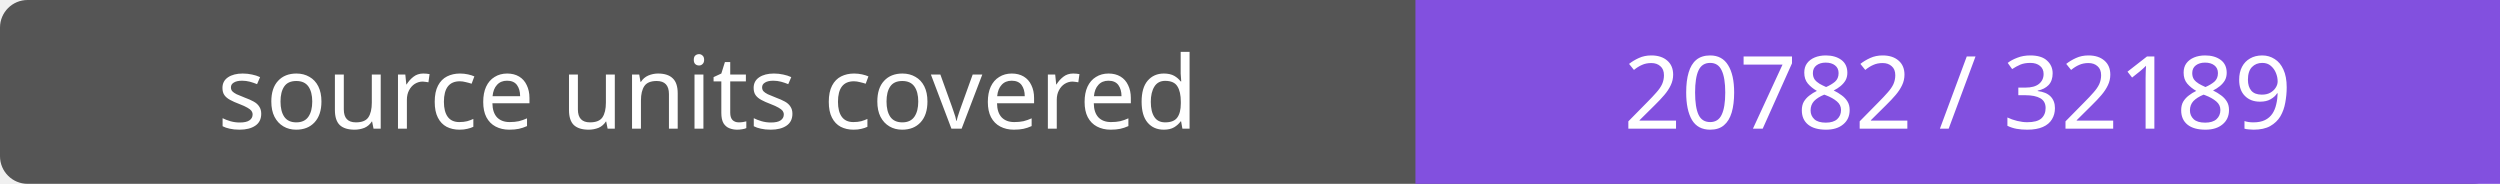
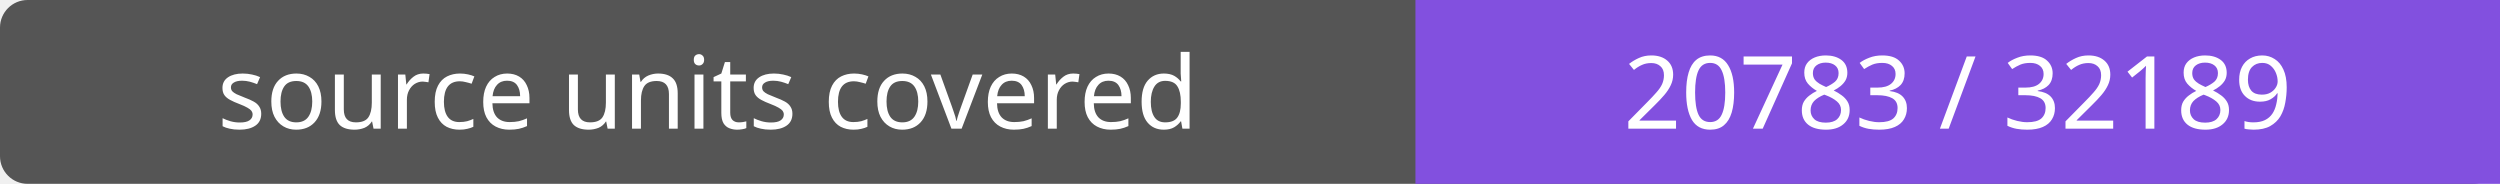
- <svg xmlns="http://www.w3.org/2000/svg" width="272" height="20" role="img" aria-label="source units covered: 20782 / 32189">
+ <svg xmlns="http://www.w3.org/2000/svg" width="272" height="20" role="img" aria-label="source units covered: 20783 / 32189">
  <rect width="272" height="20" rx="3" fill="#555" />
  <path fill="#8250df" d="M154 0h118v20H154z" />
  <g fill="#fff" text-anchor="middle" font-family="Verdana,sans-serif" font-size="11">
    <text x="77.0" y="14">source units covered</text>
-     <text x="213.0" y="14">20782 / 32189</text>
+     <text x="213.0" y="14">20783 / 32189</text>
  </g>
</svg>
